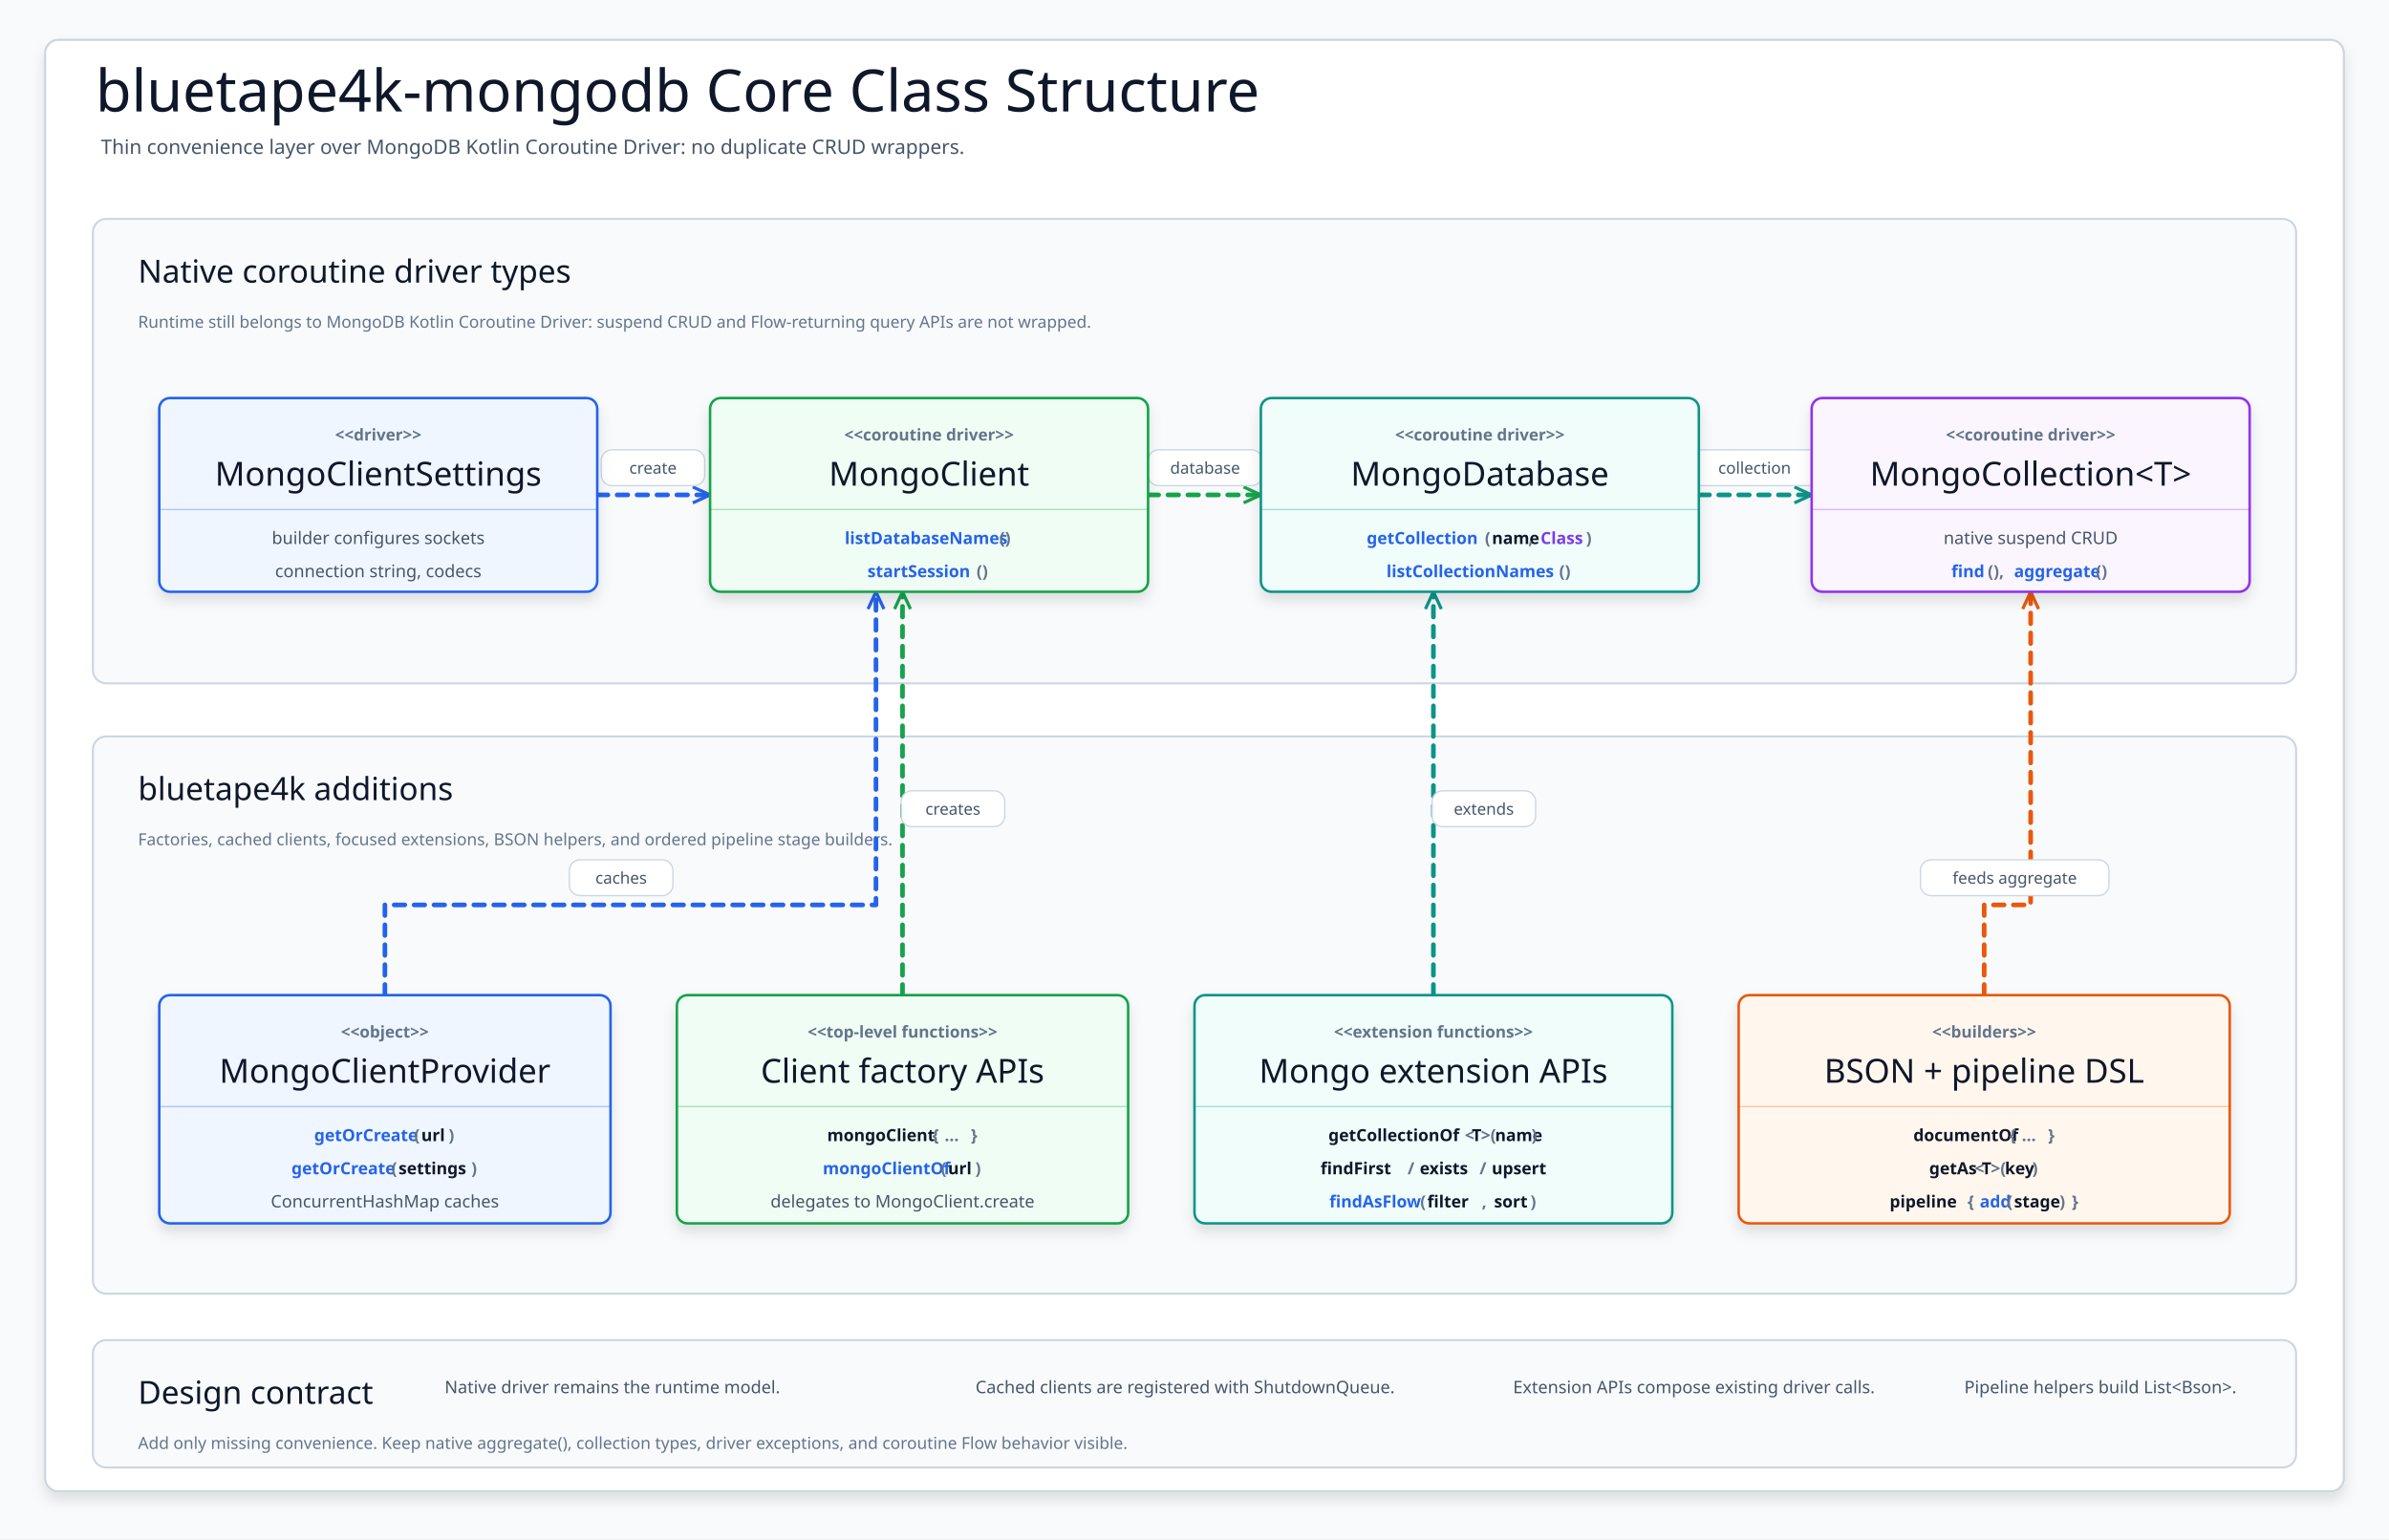
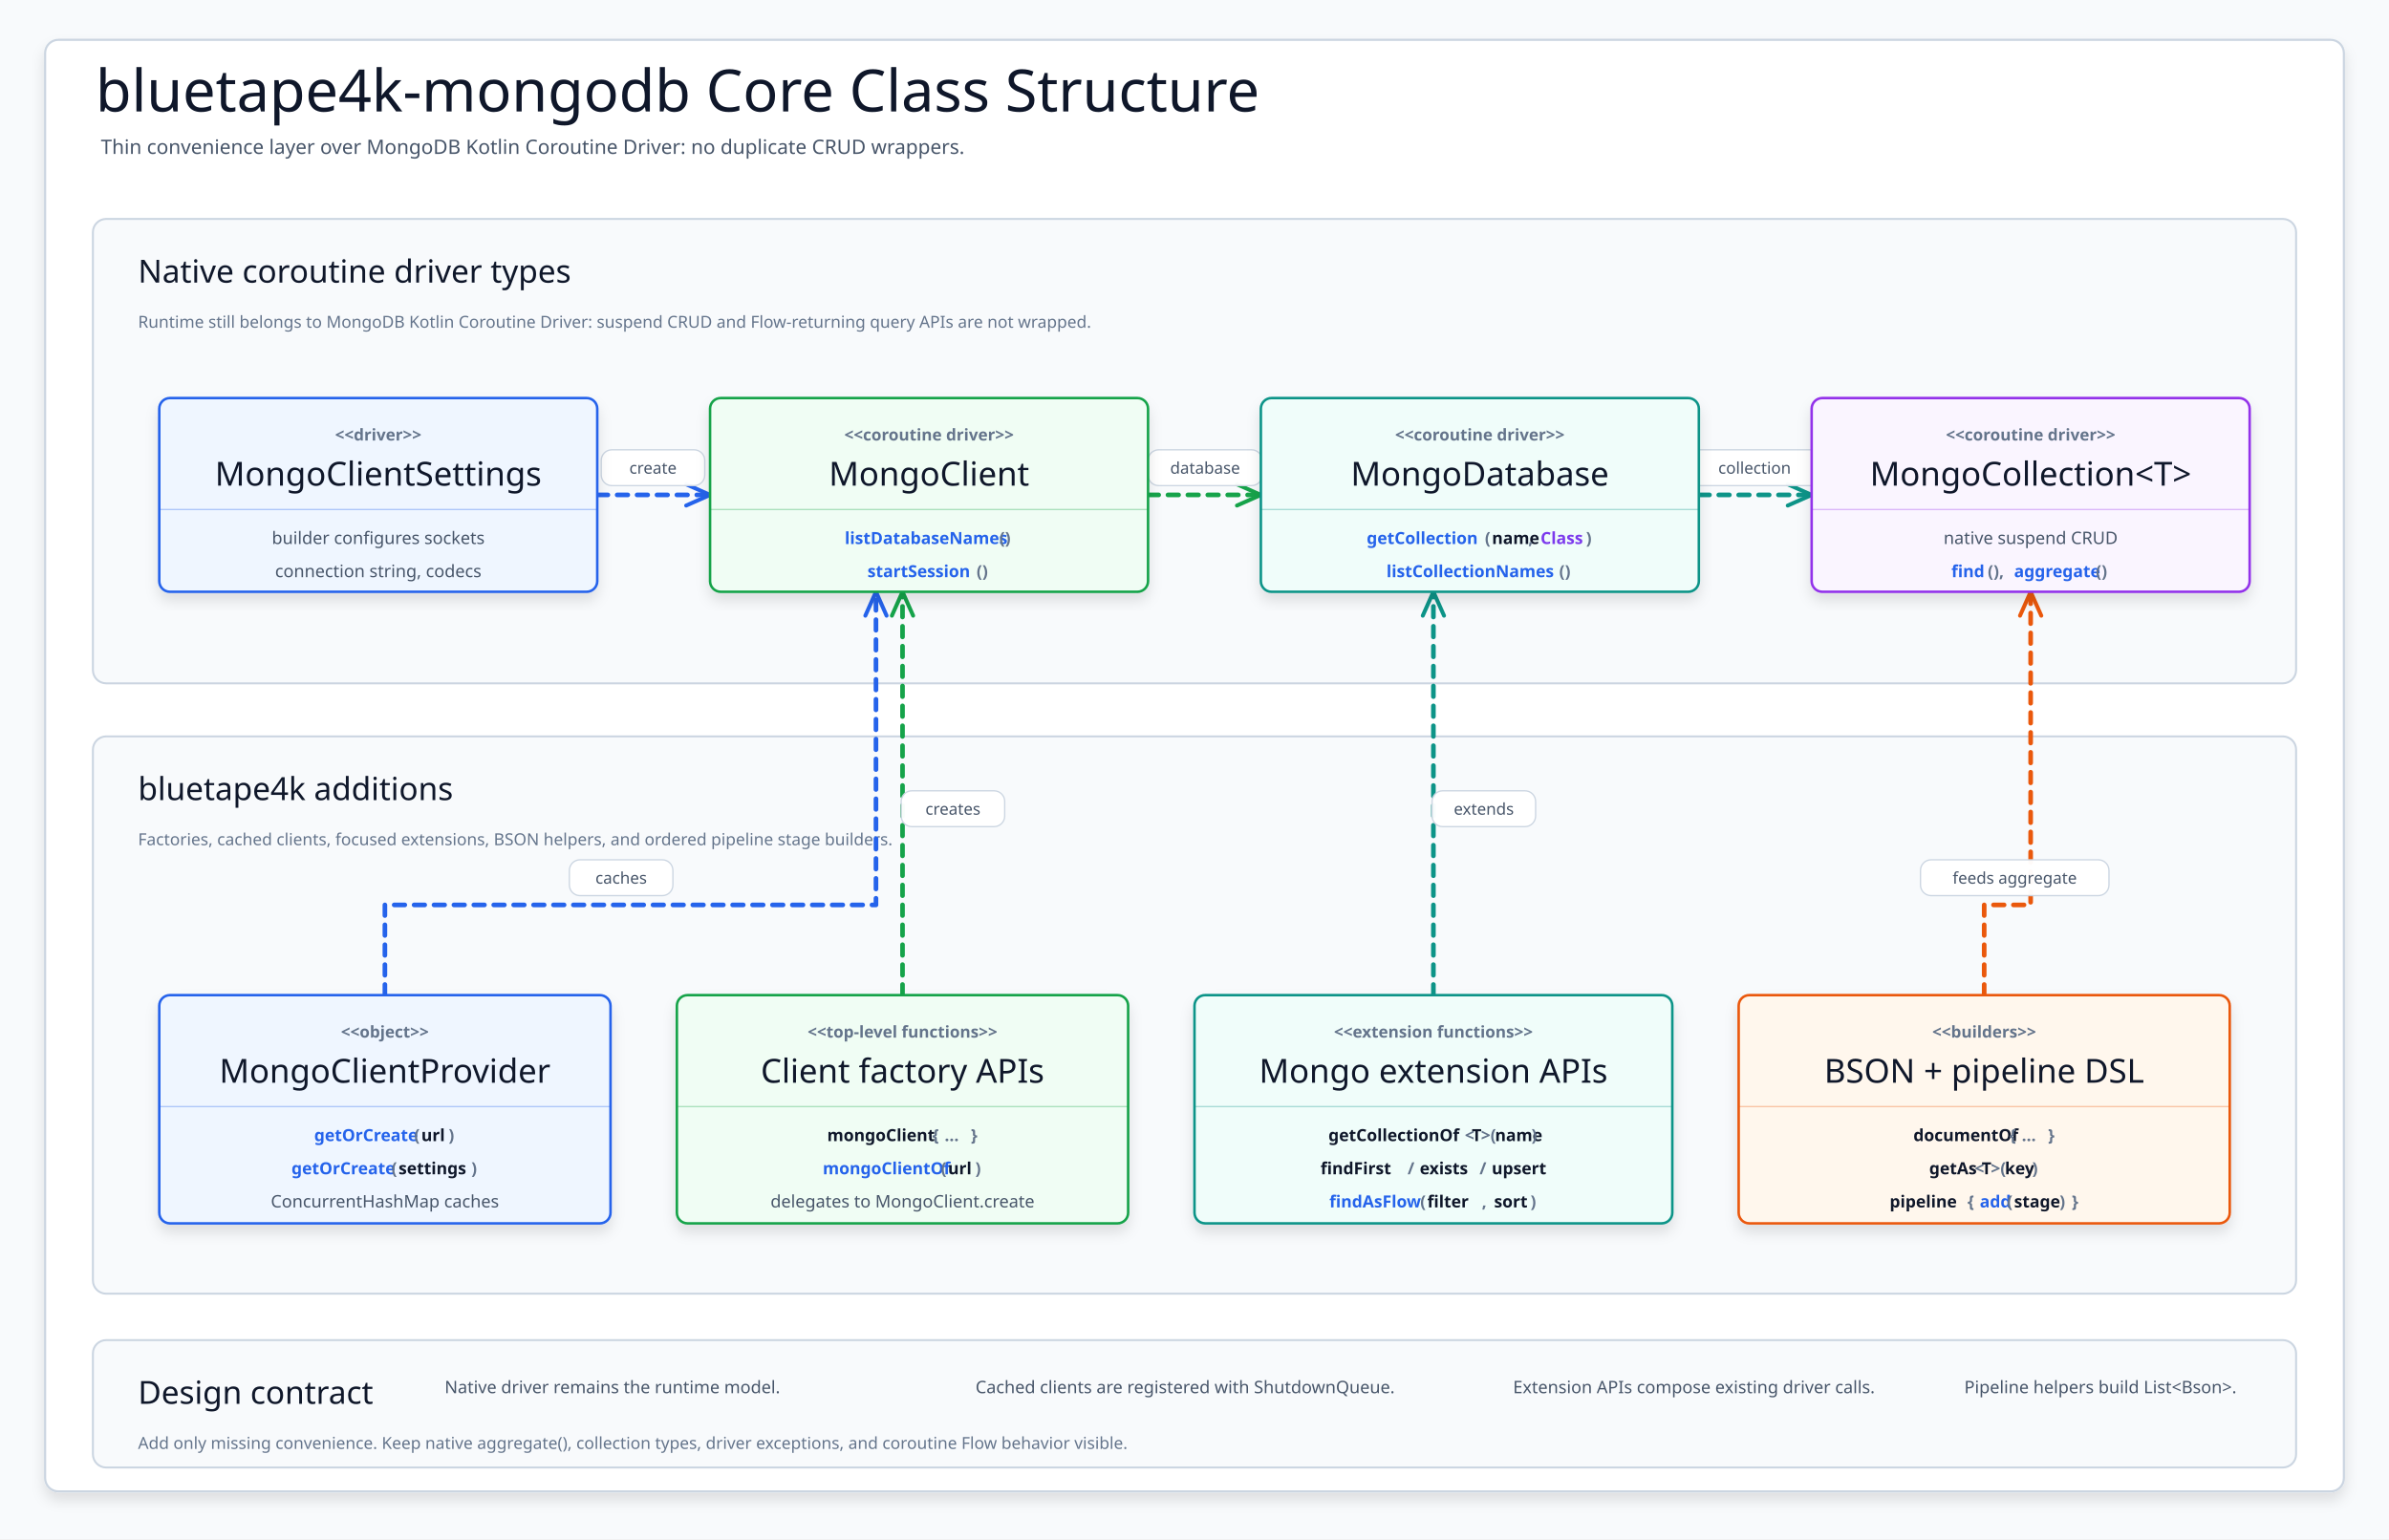
<svg xmlns="http://www.w3.org/2000/svg" width="1800" height="1160" viewBox="0 0 1800 1160" role="img" aria-label="bluetape4k MongoDB core class structure">
  <defs>
    <filter id="shadow" x="-8%" y="-8%" width="116%" height="118%">
      <feDropShadow dx="0" dy="6" stdDeviation="5" flood-color="#0F172A" flood-opacity=".11" />
    </filter>
    <marker id="arrow-2563EB" markerWidth="15" markerHeight="14" refX="13" refY="7" orient="auto" markerUnits="userSpaceOnUse">
      <path d="M 1 1 L 14 7 L 1 13 Z" fill="#2563EB" stroke="#2563EB" stroke-dasharray="none" />
    </marker>
    <marker id="open-2563EB" markerWidth="18" markerHeight="18" refX="16" refY="9" orient="auto" markerUnits="userSpaceOnUse" overflow="visible" viewBox="0 0 18 18">
      <path d="M 3 3 L 16 9 L 3 15" fill="none" stroke="#2563EB" stroke-width="2.4" stroke-linecap="butt" stroke-linejoin="round" stroke-dasharray="none" style="stroke-dasharray:none" />
    </marker>
    <marker id="arrow-16A34A" markerWidth="15" markerHeight="14" refX="13" refY="7" orient="auto" markerUnits="userSpaceOnUse">
      <path d="M 1 1 L 14 7 L 1 13 Z" fill="#16A34A" stroke="#16A34A" stroke-dasharray="none" />
    </marker>
    <marker id="open-16A34A" markerWidth="18" markerHeight="18" refX="16" refY="9" orient="auto" markerUnits="userSpaceOnUse" overflow="visible" viewBox="0 0 18 18">
      <path d="M 3 3 L 16 9 L 3 15" fill="none" stroke="#16A34A" stroke-width="2.4" stroke-linecap="butt" stroke-linejoin="round" stroke-dasharray="none" style="stroke-dasharray:none" />
    </marker>
    <marker id="arrow-0D9488" markerWidth="15" markerHeight="14" refX="13" refY="7" orient="auto" markerUnits="userSpaceOnUse">
      <path d="M 1 1 L 14 7 L 1 13 Z" fill="#0D9488" stroke="#0D9488" stroke-dasharray="none" />
    </marker>
    <marker id="open-0D9488" markerWidth="18" markerHeight="18" refX="16" refY="9" orient="auto" markerUnits="userSpaceOnUse" overflow="visible" viewBox="0 0 18 18">
      <path d="M 3 3 L 16 9 L 3 15" fill="none" stroke="#0D9488" stroke-width="2.4" stroke-linecap="butt" stroke-linejoin="round" stroke-dasharray="none" style="stroke-dasharray:none" />
    </marker>
    <marker id="arrow-EA580C" markerWidth="15" markerHeight="14" refX="13" refY="7" orient="auto" markerUnits="userSpaceOnUse">
      <path d="M 1 1 L 14 7 L 1 13 Z" fill="#EA580C" stroke="#EA580C" stroke-dasharray="none" />
    </marker>
    <marker id="open-EA580C" markerWidth="18" markerHeight="18" refX="16" refY="9" orient="auto" markerUnits="userSpaceOnUse" overflow="visible" viewBox="0 0 18 18">
      <path d="M 3 3 L 16 9 L 3 15" fill="none" stroke="#EA580C" stroke-width="2.4" stroke-linecap="butt" stroke-linejoin="round" stroke-dasharray="none" style="stroke-dasharray:none" />
    </marker>
    <style>svg{font-family:"Architects Daughter","Comic Mono","Comic Sans MS",ui-sans-serif,system-ui,sans-serif}.canvas{fill:#F8FAFC}.frame{fill:#FFFFFF;stroke:#CBD5E1;stroke-width:1.6;filter:url(#shadow)}.title{font-family:"Architects Daughter";font-size:44px;fill:#0F172A}.subtitle{font-family:"Comic Mono";font-size:15px;fill:#475569}.layer{fill:#F8FAFC;stroke:#CBD5E1;stroke-width:1.5}.layerTitle{font-family:"Architects Daughter";font-size:24px;fill:#0F172A}.layerNote{font-family:"Comic Mono";font-size:12.5px;fill:#64748B}.card{filter:url(#shadow);stroke-width:1.9}.tag{font-family:"Comic Mono";font-size:12.3px;font-weight:700;fill:#64748B}.cardTitle{font-family:"Architects Daughter";font-size:25px;fill:#0F172A}.detail{font-family:"Comic Mono";font-size:13px;fill:#475569}.code{font-family:"Comic Mono";font-size:12.6px;font-weight:700}.edge{fill:none;stroke-width:3.5;stroke-linecap:round;stroke-linejoin:round}.dashed{stroke-dasharray:8 7}.edgeLabel{font-family:"Comic Mono";font-size:12.2px;fill:#475569}</style>
  </defs>
  <rect class="canvas" width="1800" height="1160" />
  <rect class="frame" x="34" y="30" width="1732" height="1094" rx="10" />
  <text class="title" x="72" y="84">bluetape4k-mongodb Core Class Structure</text>
  <text class="subtitle" x="76" y="116">Thin convenience layer over MongoDB Kotlin Coroutine Driver: no duplicate CRUD wrappers.</text>
  <g>
    <rect class="layer" x="70" y="165" width="1660" height="350" rx="10" />
    <text class="layerTitle" x="104" y="213">Native coroutine driver types</text>
    <text class="layerNote" x="104" y="247">Runtime still belongs to MongoDB Kotlin Coroutine Driver: suspend CRUD and Flow-returning query APIs are not wrapped.</text>
  </g>
  <g>
    <rect class="layer" x="70" y="555" width="1660" height="420" rx="10" />
    <text class="layerTitle" x="104" y="603">bluetape4k additions</text>
    <text class="layerNote" x="104" y="637">Factories, cached clients, focused extensions, BSON helpers, and ordered pipeline stage builders.</text>
  </g>
  <g>
    <rect class="layer" x="70" y="1010" width="1660" height="96" rx="10" />
    <text class="layerTitle" x="104" y="1058">Design contract</text>
    <text class="layerNote" x="104" y="1092">Add only missing convenience. Keep native aggregate(), collection types, driver exceptions, and coroutine Flow behavior visible.</text>
  </g>
  <g>
-     <path class="edge dashed" d="M450 373 L535 373" stroke="#2563EB" marker-end="url(#open-2563EB)" />
-     <path class="edge dashed" d="M865 373 L950 373" stroke="#16A34A" marker-end="url(#open-16A34A)" />
-     <path class="edge dashed" d="M1280 373 L1365 373" stroke="#0D9488" marker-end="url(#open-0D9488)" />
-     <path class="edge dashed" d="M290 750 L290 682 L660 682 L660 446" stroke="#2563EB" marker-end="url(#open-2563EB)" />
-     <path class="edge dashed" d="M680 750 L680 446" stroke="#16A34A" marker-end="url(#open-16A34A)" />
-     <path class="edge dashed" d="M1080 750 L1080 446" stroke="#0D9488" marker-end="url(#open-0D9488)" />
-     <path class="edge dashed" d="M1495 750 L1495 682 L1530 682 L1530 446" stroke="#EA580C" marker-end="url(#open-EA580C)" />
+     <path class="edge dashed" d="M450 373 L535 373" stroke="#2563EB" />
+     <polyline points="517,381 535,373 517,365" fill="none" stroke="#2563EB" stroke-width="3" stroke-linecap="round" stroke-linejoin="round" stroke-dasharray="none" style="stroke-dasharray:none!important" />
+     <path class="edge dashed" d="M865 373 L950 373" stroke="#16A34A" />
+     <polyline points="932,381 950,373 932,365" fill="none" stroke="#16A34A" stroke-width="3" stroke-linecap="round" stroke-linejoin="round" stroke-dasharray="none" style="stroke-dasharray:none!important" />
+     <path class="edge dashed" d="M1280 373 L1365 373" stroke="#0D9488" />
+     <polyline points="1347,381 1365,373 1347,365" fill="none" stroke="#0D9488" stroke-width="3" stroke-linecap="round" stroke-linejoin="round" stroke-dasharray="none" style="stroke-dasharray:none!important" />
+     <path class="edge dashed" d="M290 750 L290 682 L660 682 L660 446" stroke="#2563EB" />
+     <polyline points="668,464 660,446 652,464" fill="none" stroke="#2563EB" stroke-width="3" stroke-linecap="round" stroke-linejoin="round" stroke-dasharray="none" style="stroke-dasharray:none!important" />
+     <path class="edge dashed" d="M680 750 L680 446" stroke="#16A34A" />
+     <polyline points="688,464 680,446 672,464" fill="none" stroke="#16A34A" stroke-width="3" stroke-linecap="round" stroke-linejoin="round" stroke-dasharray="none" style="stroke-dasharray:none!important" />
+     <path class="edge dashed" d="M1080 750 L1080 446" stroke="#0D9488" />
+     <polyline points="1088,464 1080,446 1072,464" fill="none" stroke="#0D9488" stroke-width="3" stroke-linecap="round" stroke-linejoin="round" stroke-dasharray="none" style="stroke-dasharray:none!important" />
+     <path class="edge dashed" d="M1495 750 L1495 682 L1530 682 L1530 446" stroke="#EA580C" />
+     <polyline points="1538,464 1530,446 1522,464" fill="none" stroke="#EA580C" stroke-width="3" stroke-linecap="round" stroke-linejoin="round" stroke-dasharray="none" style="stroke-dasharray:none!important" />
  </g>
  <g>
    <g transform="translate(453 339)">
      <rect width="78" height="27" rx="8" fill="#fff" stroke="#CBD5E1" opacity=".97" />
      <text class="edgeLabel" x="39" y="18" text-anchor="middle">create</text>
    </g>
    <g transform="translate(865 339)">
      <rect width="86" height="27" rx="8" fill="#fff" stroke="#CBD5E1" opacity=".97" />
      <text class="edgeLabel" x="43" y="18" text-anchor="middle">database</text>
    </g>
    <g transform="translate(1271 339)">
      <rect width="102" height="27" rx="8" fill="#fff" stroke="#CBD5E1" opacity=".97" />
      <text class="edgeLabel" x="51" y="18" text-anchor="middle">collection</text>
    </g>
    <g transform="translate(429 648)">
      <rect width="78" height="27" rx="8" fill="#fff" stroke="#CBD5E1" opacity=".97" />
      <text class="edgeLabel" x="39" y="18" text-anchor="middle">caches</text>
    </g>
    <g transform="translate(679 596)">
      <rect width="78" height="27" rx="8" fill="#fff" stroke="#CBD5E1" opacity=".97" />
      <text class="edgeLabel" x="39" y="18" text-anchor="middle">creates</text>
    </g>
    <g transform="translate(1079 596)">
      <rect width="78" height="27" rx="8" fill="#fff" stroke="#CBD5E1" opacity=".97" />
      <text class="edgeLabel" x="39" y="18" text-anchor="middle">extends</text>
    </g>
    <g transform="translate(1447 648)">
      <rect width="142" height="27" rx="8" fill="#fff" stroke="#CBD5E1" opacity=".97" />
      <text class="edgeLabel" x="71" y="18" text-anchor="middle">feeds aggregate</text>
    </g>
  </g>
  <g>
    <rect class="card" x="120" y="300" width="330" height="146" rx="8" fill="#EFF6FF" stroke="#2563EB" />
    <text class="tag" x="285" y="332" text-anchor="middle">&lt;&lt;driver&gt;&gt;</text>
    <text class="cardTitle" x="285" y="366" text-anchor="middle">MongoClientSettings</text>
    <line x1="120" y1="384" x2="450" y2="384" stroke="#2563EB" stroke-opacity=".32" />
    <text class="detail" x="285" y="410" text-anchor="middle">builder configures sockets</text>
    <text class="detail" x="285" y="435" text-anchor="middle">connection string, codecs</text>
  </g>
  <g>
    <rect class="card" x="535" y="300" width="330" height="146" rx="8" fill="#F0FDF4" stroke="#16A34A" />
    <text class="tag" x="700" y="332" text-anchor="middle">&lt;&lt;coroutine driver&gt;&gt;</text>
    <text class="cardTitle" x="700" y="366" text-anchor="middle">MongoClient</text>
    <line x1="535" y1="384" x2="865" y2="384" stroke="#16A34A" stroke-opacity=".32" />
    <g>
      <text class="code" x="636.475" y="410" fill="#2563EB">listDatabaseNames</text>
      <text class="code" x="752.925" y="410" fill="#64748B">()</text>
    </g>
    <g>
      <text class="code" x="653.6" y="435" fill="#2563EB">startSession</text>
      <text class="code" x="735.8" y="435" fill="#64748B">()</text>
    </g>
  </g>
  <g>
    <rect class="card" x="950" y="300" width="330" height="146" rx="8" fill="#F0FDFA" stroke="#0D9488" />
    <text class="tag" x="1115" y="332" text-anchor="middle">&lt;&lt;coroutine driver&gt;&gt;</text>
    <text class="cardTitle" x="1115" y="366" text-anchor="middle">MongoDatabase</text>
    <line x1="950" y1="384" x2="1280" y2="384" stroke="#0D9488" stroke-opacity=".32" />
    <g>
      <text class="code" x="1029.75" y="410" fill="#2563EB">getCollection</text>
      <text class="code" x="1118.8" y="410" fill="#64748B">(</text>
      <text class="code" x="1124.1" y="410" fill="#0F172A">name</text>
      <text class="code" x="1151.5" y="410" fill="#64748B">,</text>
      <text class="code" x="1156.8" y="410" fill="#0F172A"> </text>
      <text class="code" x="1160.7" y="410" fill="#7C3AED">Class</text>
      <text class="code" x="1194.95" y="410" fill="#64748B">)</text>
    </g>
    <g>
      <text class="code" x="1044.625" y="435" fill="#2563EB">listCollectionNames</text>
      <text class="code" x="1174.775" y="435" fill="#64748B">()</text>
    </g>
  </g>
  <g>
    <rect class="card" x="1365" y="300" width="330" height="146" rx="8" fill="#FAF5FF" stroke="#9333EA" />
    <text class="tag" x="1530" y="332" text-anchor="middle">&lt;&lt;coroutine driver&gt;&gt;</text>
    <text class="cardTitle" x="1530" y="366" text-anchor="middle">MongoCollection&lt;T&gt;</text>
    <line x1="1365" y1="384" x2="1695" y2="384" stroke="#9333EA" stroke-opacity=".32" />
    <text class="detail" x="1530" y="410" text-anchor="middle">native suspend CRUD</text>
    <g>
      <text class="code" x="1470.275" y="435" fill="#2563EB">find</text>
      <text class="code" x="1497.675" y="435" fill="#64748B">(),</text>
      <text class="code" x="1513.575" y="435" fill="#0F172A"> </text>
      <text class="code" x="1517.475" y="435" fill="#2563EB">aggregate</text>
      <text class="code" x="1579.125" y="435" fill="#64748B">()</text>
    </g>
  </g>
  <g>
    <rect class="card" x="120" y="750" width="340" height="172" rx="8" fill="#EFF6FF" stroke="#2563EB" />
    <text class="tag" x="290" y="782" text-anchor="middle">&lt;&lt;object&gt;&gt;</text>
    <text class="cardTitle" x="290" y="816" text-anchor="middle">MongoClientProvider</text>
    <line x1="120" y1="834" x2="460" y2="834" stroke="#2563EB" stroke-opacity=".32" />
    <g>
      <text class="code" x="236.75" y="860" fill="#2563EB">getOrCreate</text>
      <text class="code" x="312.1" y="860" fill="#64748B">(</text>
      <text class="code" x="317.4" y="860" fill="#0F172A">url</text>
      <text class="code" x="337.95" y="860" fill="#64748B">)</text>
    </g>
    <g>
      <text class="code" x="219.625" y="885" fill="#2563EB">getOrCreate</text>
      <text class="code" x="294.975" y="885" fill="#64748B">(</text>
      <text class="code" x="300.275" y="885" fill="#0F172A">settings</text>
      <text class="code" x="355.075" y="885" fill="#64748B">)</text>
    </g>
    <text class="detail" x="290" y="910" text-anchor="middle">ConcurrentHashMap caches</text>
  </g>
  <g>
    <rect class="card" x="510" y="750" width="340" height="172" rx="8" fill="#F0FDF4" stroke="#16A34A" />
    <text class="tag" x="680" y="782" text-anchor="middle">&lt;&lt;top-level functions&gt;&gt;</text>
    <text class="cardTitle" x="680" y="816" text-anchor="middle">Client factory APIs</text>
    <line x1="510" y1="834" x2="850" y2="834" stroke="#16A34A" stroke-opacity=".32" />
    <g>
      <text class="code" x="623.225" y="860" fill="#0F172A">mongoClient</text>
      <text class="code" x="698.575" y="860" fill="#0F172A"> </text>
      <text class="code" x="702.475" y="860" fill="#64748B">{</text>
      <text class="code" x="707.775" y="860" fill="#0F172A"> </text>
      <text class="code" x="711.675" y="860" fill="#64748B">...</text>
      <text class="code" x="727.575" y="860" fill="#0F172A"> </text>
      <text class="code" x="731.475" y="860" fill="#64748B">}</text>
    </g>
    <g>
      <text class="code" x="619.9" y="885" fill="#2563EB">mongoClientOf</text>
      <text class="code" x="708.95" y="885" fill="#64748B">(</text>
      <text class="code" x="714.25" y="885" fill="#0F172A">url</text>
      <text class="code" x="734.8" y="885" fill="#64748B">)</text>
    </g>
    <text class="detail" x="680" y="910" text-anchor="middle">delegates to MongoClient.create</text>
  </g>
  <g>
    <rect class="card" x="900" y="750" width="360" height="172" rx="8" fill="#F0FDFA" stroke="#0D9488" />
    <text class="tag" x="1080" y="782" text-anchor="middle">&lt;&lt;extension functions&gt;&gt;</text>
    <text class="cardTitle" x="1080" y="816" text-anchor="middle">Mongo extension APIs</text>
    <line x1="900" y1="834" x2="1260" y2="834" stroke="#0D9488" stroke-opacity=".32" />
    <g>
      <text class="code" x="1000.9" y="860" fill="#0F172A">getCollectionOf</text>
      <text class="code" x="1103.65" y="860" fill="#64748B">&lt;</text>
      <text class="code" x="1108.95" y="860" fill="#0F172A">T</text>
      <text class="code" x="1115.8" y="860" fill="#64748B">&gt;(</text>
      <text class="code" x="1126.4" y="860" fill="#0F172A">name</text>
      <text class="code" x="1153.8" y="860" fill="#64748B">)</text>
    </g>
    <g>
      <text class="code" x="994.975" y="885" fill="#0F172A">findFirst</text>
      <text class="code" x="1056.625" y="885" fill="#0F172A"> </text>
      <text class="code" x="1060.525" y="885" fill="#64748B">/</text>
      <text class="code" x="1065.825" y="885" fill="#0F172A"> </text>
      <text class="code" x="1069.725" y="885" fill="#0F172A">exists</text>
      <text class="code" x="1110.825" y="885" fill="#0F172A"> </text>
      <text class="code" x="1114.725" y="885" fill="#64748B">/</text>
      <text class="code" x="1120.025" y="885" fill="#0F172A"> </text>
      <text class="code" x="1123.925" y="885" fill="#0F172A">upsert</text>
    </g>
    <g>
      <text class="code" x="1001.6" y="910" fill="#2563EB">findAsFlow</text>
      <text class="code" x="1070.1" y="910" fill="#64748B">(</text>
      <text class="code" x="1075.4" y="910" fill="#0F172A">filter</text>
      <text class="code" x="1116.5" y="910" fill="#64748B">,</text>
      <text class="code" x="1121.8" y="910" fill="#0F172A"> </text>
      <text class="code" x="1125.7" y="910" fill="#0F172A">sort</text>
      <text class="code" x="1153.1" y="910" fill="#64748B">)</text>
    </g>
  </g>
  <g>
    <rect class="card" x="1310" y="750" width="370" height="172" rx="8" fill="#FFF7ED" stroke="#EA580C" />
    <text class="tag" x="1495" y="782" text-anchor="middle">&lt;&lt;builders&gt;&gt;</text>
    <text class="cardTitle" x="1495" y="816" text-anchor="middle">BSON + pipeline DSL</text>
    <line x1="1310" y1="834" x2="1680" y2="834" stroke="#EA580C" stroke-opacity=".32" />
    <g>
      <text class="code" x="1441.65" y="860" fill="#0F172A">documentOf</text>
      <text class="code" x="1510.15" y="860" fill="#0F172A"> </text>
      <text class="code" x="1514.05" y="860" fill="#64748B">{</text>
      <text class="code" x="1519.35" y="860" fill="#0F172A"> </text>
      <text class="code" x="1523.25" y="860" fill="#64748B">...</text>
      <text class="code" x="1539.15" y="860" fill="#0F172A"> </text>
      <text class="code" x="1543.05" y="860" fill="#64748B">}</text>
    </g>
    <g>
      <text class="code" x="1453.575" y="885" fill="#0F172A">getAs</text>
      <text class="code" x="1487.825" y="885" fill="#64748B">&lt;</text>
      <text class="code" x="1493.125" y="885" fill="#0F172A">T</text>
      <text class="code" x="1499.975" y="885" fill="#64748B">&gt;(</text>
      <text class="code" x="1510.575" y="885" fill="#0F172A">key</text>
      <text class="code" x="1531.125" y="885" fill="#64748B">)</text>
    </g>
    <g>
      <text class="code" x="1423.75" y="910" fill="#0F172A">pipeline</text>
      <text class="code" x="1478.55" y="910" fill="#0F172A"> </text>
      <text class="code" x="1482.45" y="910" fill="#64748B">{</text>
      <text class="code" x="1487.75" y="910" fill="#0F172A"> </text>
      <text class="code" x="1491.65" y="910" fill="#2563EB">add</text>
      <text class="code" x="1512.2" y="910" fill="#64748B">(</text>
      <text class="code" x="1517.5" y="910" fill="#0F172A">stage</text>
      <text class="code" x="1551.75" y="910" fill="#64748B">)</text>
      <text class="code" x="1557.05" y="910" fill="#0F172A"> </text>
      <text class="code" x="1560.95" y="910" fill="#64748B">}</text>
    </g>
  </g>
  <text class="detail" x="335" y="1050">Native driver remains the runtime model.</text>
  <text class="detail" x="735" y="1050">Cached clients are registered with ShutdownQueue.</text>
  <text class="detail" x="1140" y="1050">Extension APIs compose existing driver calls.</text>
  <text class="detail" x="1480" y="1050">Pipeline helpers build List&lt;Bson&gt;.</text>
</svg>
